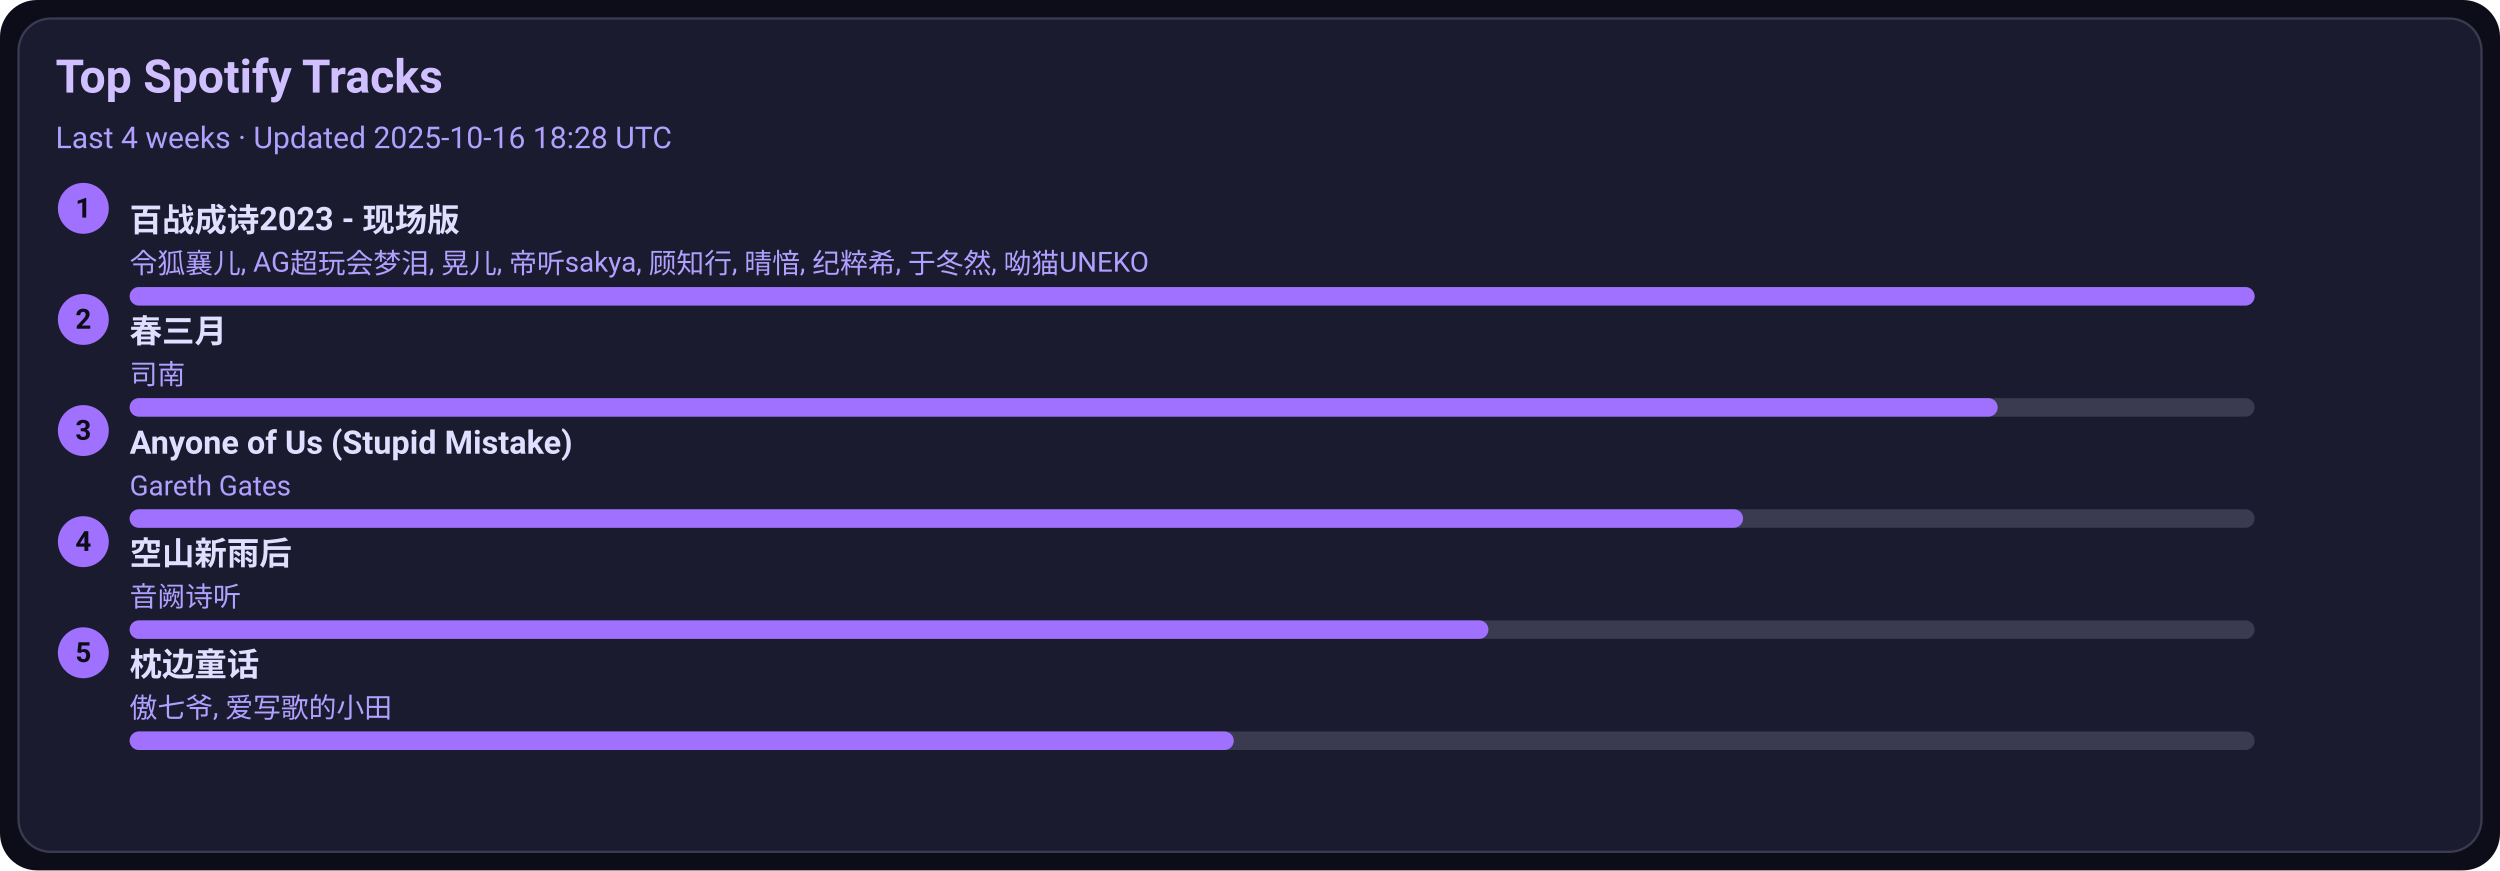
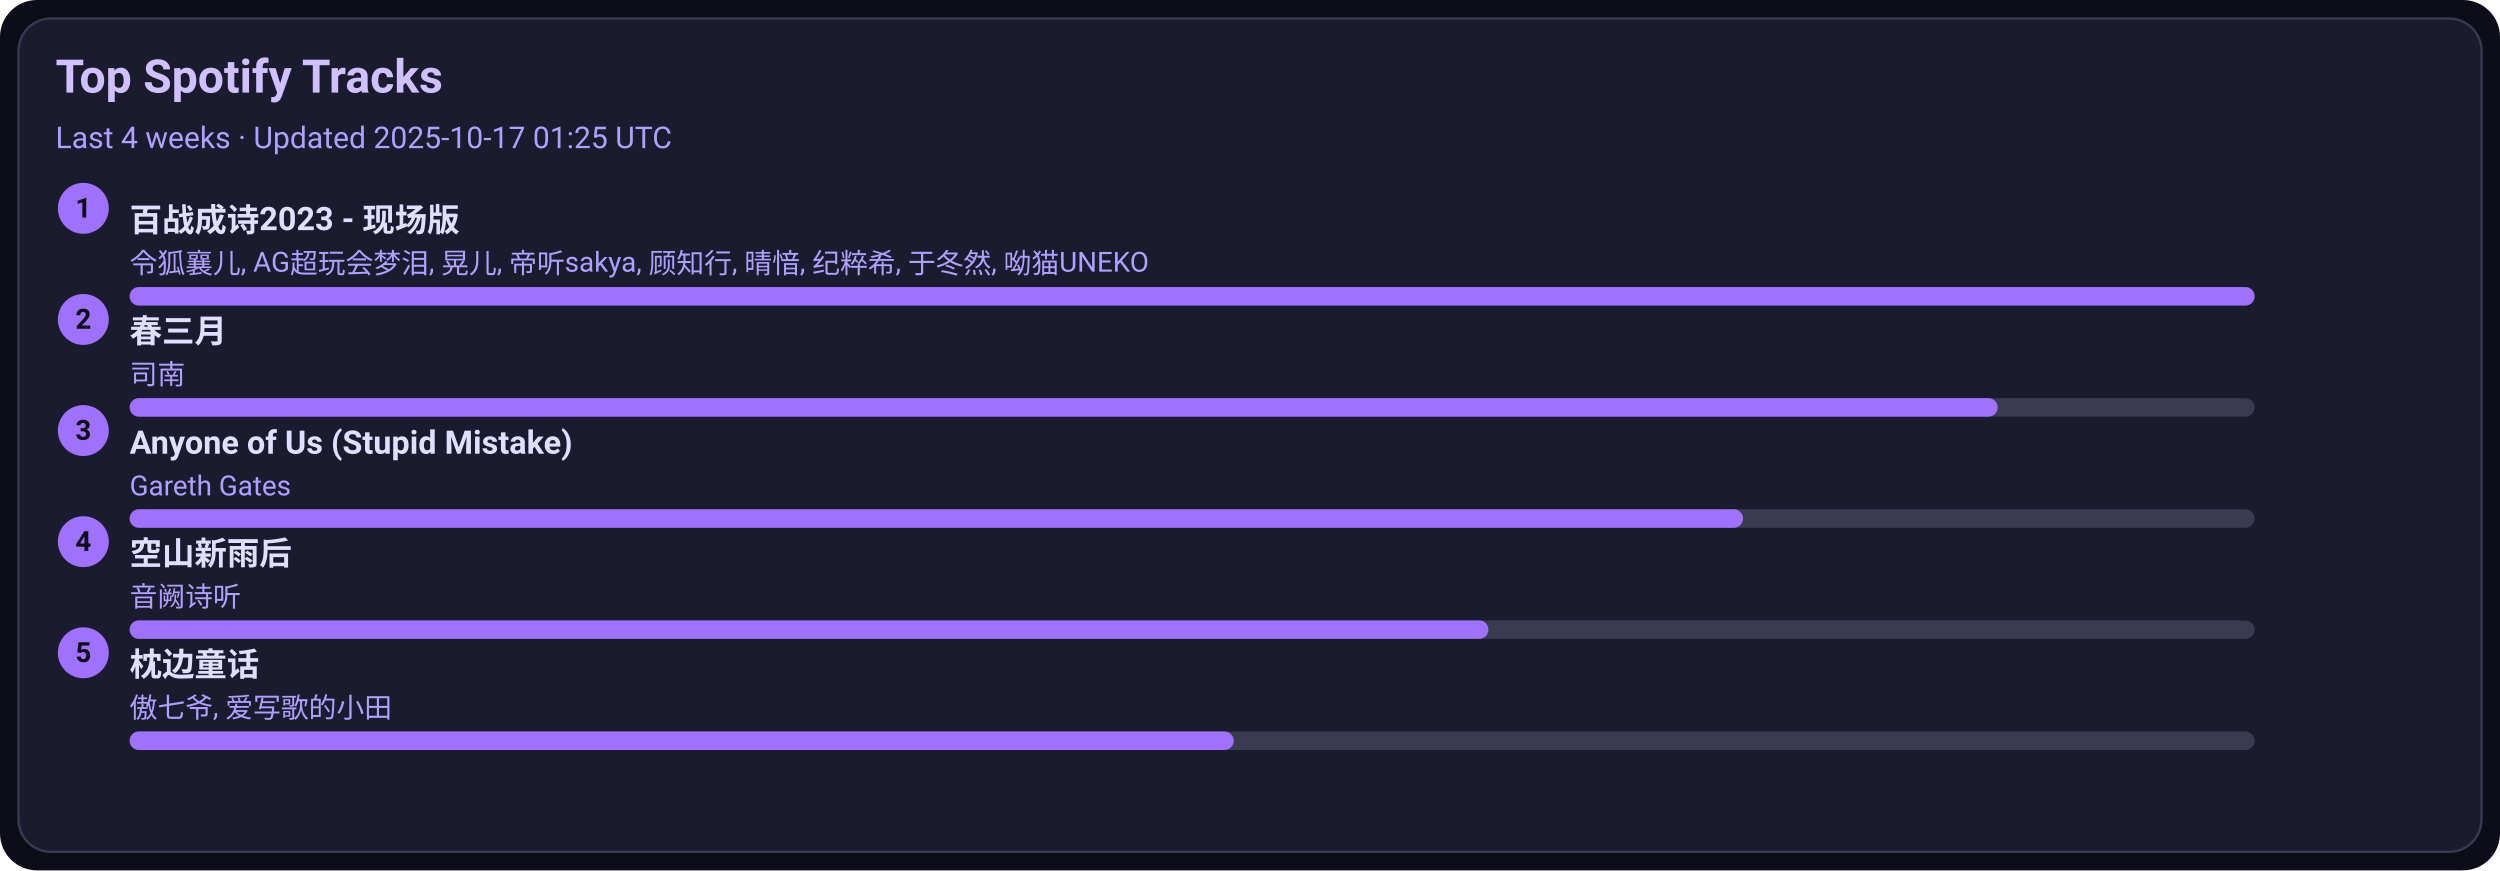
<svg xmlns="http://www.w3.org/2000/svg" width="1080" height="376" viewBox="0 0 1080 376">
  <style>text{font-family:-apple-system,BlinkMacSystemFont,Segoe UI,Roboto,Ubuntu,Helvetica Neue,Arial,Noto Sans,sans-serif}</style>
  <rect width="1080" height="376" rx="16" fill="#0d0d1a" />
  <rect x="8" y="8" width="1064" height="360" rx="14" fill="#1b1b2f" stroke="#3a3a50" />
  <text x="24" y="40" font-size="20" fill="#d0c0ff" font-weight="600">Top Spotify Tracks</text>
-   <text x="24" y="64" font-size="13" fill="#b0a0ff">Last 4 weeks · Updated 2025-10-16 18:28 UTC</text>
+   <text x="24" y="64" font-size="13" fill="#b0a0ff">Last 4 weeks · Updated 2025-10-17 01:25 UTC</text>
  <circle cx="36" cy="90" r="11" fill="#a070ff" />
  <text x="36" y="94" text-anchor="middle" font-size="12" fill="#0d0d1a" font-weight="700">1</text>
  <a href="https://open.spotify.com/track/2gttnS8fWnDwziLFt2TLEi" target="_blank" rel="noopener noreferrer">
    <text x="56" y="100" font-size="14" fill="#e0dfff" font-weight="600">百战成诗2023 - 现场版</text>
  </a>
  <text x="56" y="118" font-size="12" fill="#b0a0ff">令狐襄儿, AG超玩会梦泪, 晃儿, 帝听sakya, 顾知行, 晴愔, 纪粹希, 于冬然, 呦猫UNEKO</text>
  <rect x="56" y="124" width="918" height="8" rx="4" fill="#3a3a50" />
  <rect x="56" y="124" width="918" height="8" rx="4" fill="#a070ff" />
  <circle cx="36" cy="138" r="11" fill="#a070ff" />
  <text x="36" y="142" text-anchor="middle" font-size="12" fill="#0d0d1a" font-weight="700">2</text>
  <a href="https://open.spotify.com/track/5A9BOP4WTk2UayDlMb8w98" target="_blank" rel="noopener noreferrer">
    <text x="56" y="148" font-size="14" fill="#e0dfff" font-weight="600">春三月</text>
  </a>
  <text x="56" y="166" font-size="12" fill="#b0a0ff">司南</text>
  <rect x="56" y="172" width="918" height="8" rx="4" fill="#3a3a50" />
  <rect x="56" y="172" width="807" height="8" rx="4" fill="#a070ff" />
  <circle cx="36" cy="186" r="11" fill="#a070ff" />
  <text x="36" y="190" text-anchor="middle" font-size="12" fill="#0d0d1a" font-weight="700">3</text>
  <a href="https://open.spotify.com/track/7KZo8AI9F3Vnn3FXEYBL9f" target="_blank" rel="noopener noreferrer">
    <text x="56" y="196" font-size="14" fill="#e0dfff" font-weight="600">Anyone of Us (Stupid Mistake)</text>
  </a>
  <text x="56" y="214" font-size="12" fill="#b0a0ff">Gareth Gates</text>
  <rect x="56" y="220" width="918" height="8" rx="4" fill="#3a3a50" />
  <rect x="56" y="220" width="697" height="8" rx="4" fill="#a070ff" />
  <circle cx="36" cy="234" r="11" fill="#a070ff" />
  <text x="36" y="238" text-anchor="middle" font-size="12" fill="#0d0d1a" font-weight="700">4</text>
  <a href="https://open.spotify.com/track/7c1D58U8AIVOGlYzh5U6sk" target="_blank" rel="noopener noreferrer">
    <text x="56" y="244" font-size="14" fill="#e0dfff" font-weight="600">空山新雨后</text>
  </a>
  <text x="56" y="262" font-size="12" fill="#b0a0ff">音阙诗听</text>
  <rect x="56" y="268" width="918" height="8" rx="4" fill="#3a3a50" />
  <rect x="56" y="268" width="587" height="8" rx="4" fill="#a070ff" />
  <circle cx="36" cy="282" r="11" fill="#a070ff" />
  <text x="36" y="286" text-anchor="middle" font-size="12" fill="#0d0d1a" font-weight="700">5</text>
  <a href="https://open.spotify.com/track/3I8tlHNA9NM8dL0B23xGIY" target="_blank" rel="noopener noreferrer">
    <text x="56" y="292" font-size="14" fill="#e0dfff" font-weight="600">枕边童话</text>
  </a>
  <text x="56" y="310" font-size="12" fill="#b0a0ff">傲七爷, 爱写歌的小田</text>
  <rect x="56" y="316" width="918" height="8" rx="4" fill="#3a3a50" />
  <rect x="56" y="316" width="477" height="8" rx="4" fill="#a070ff" />
</svg>
